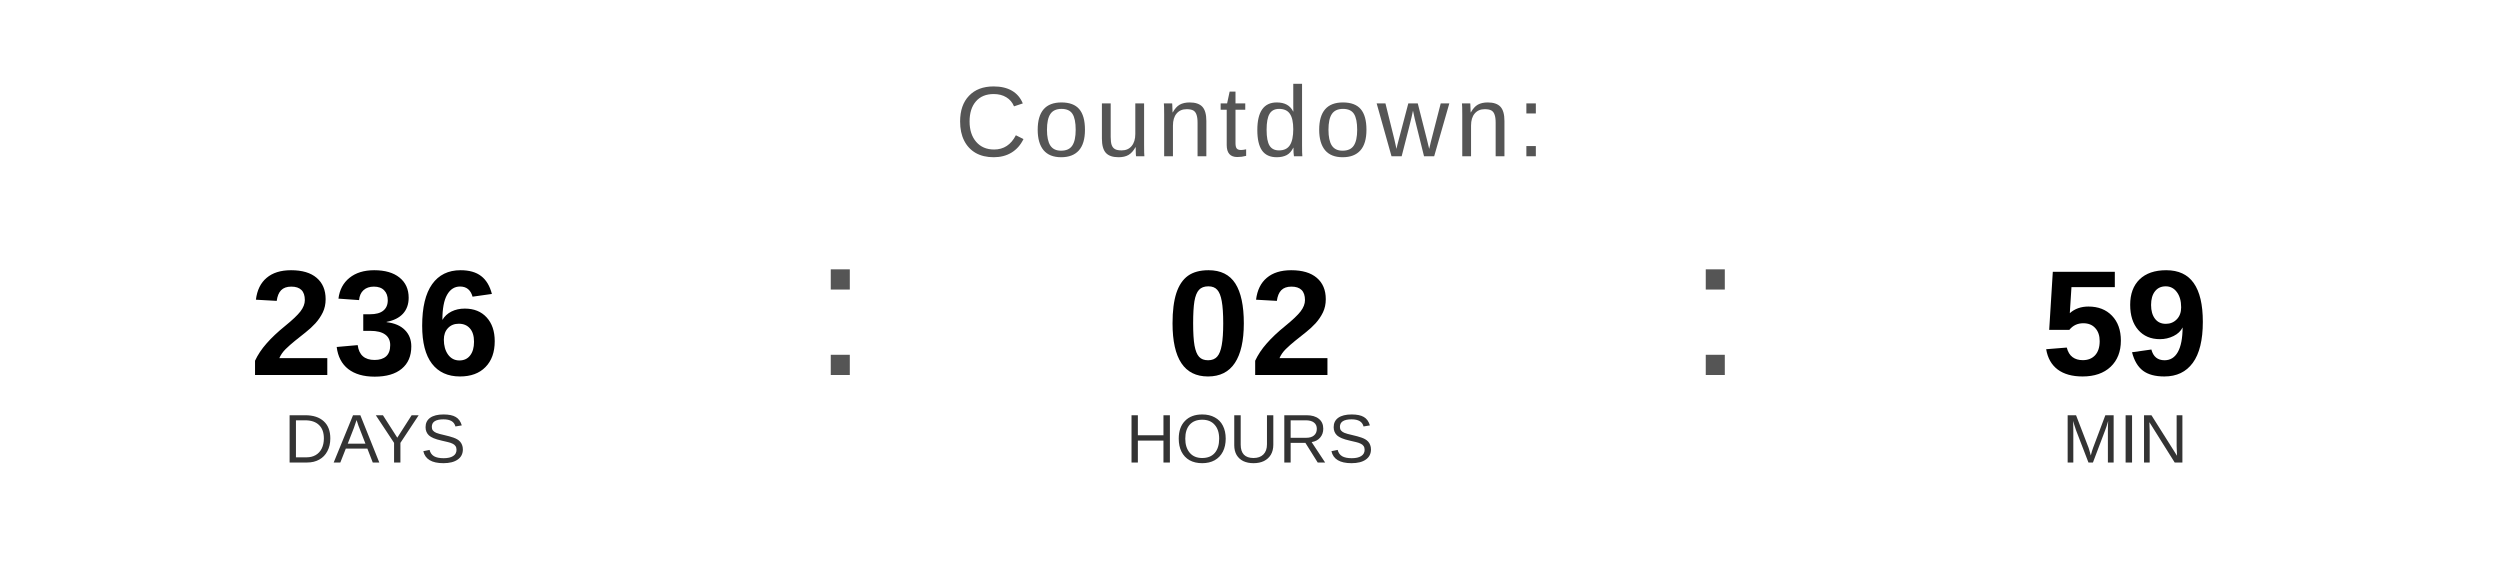
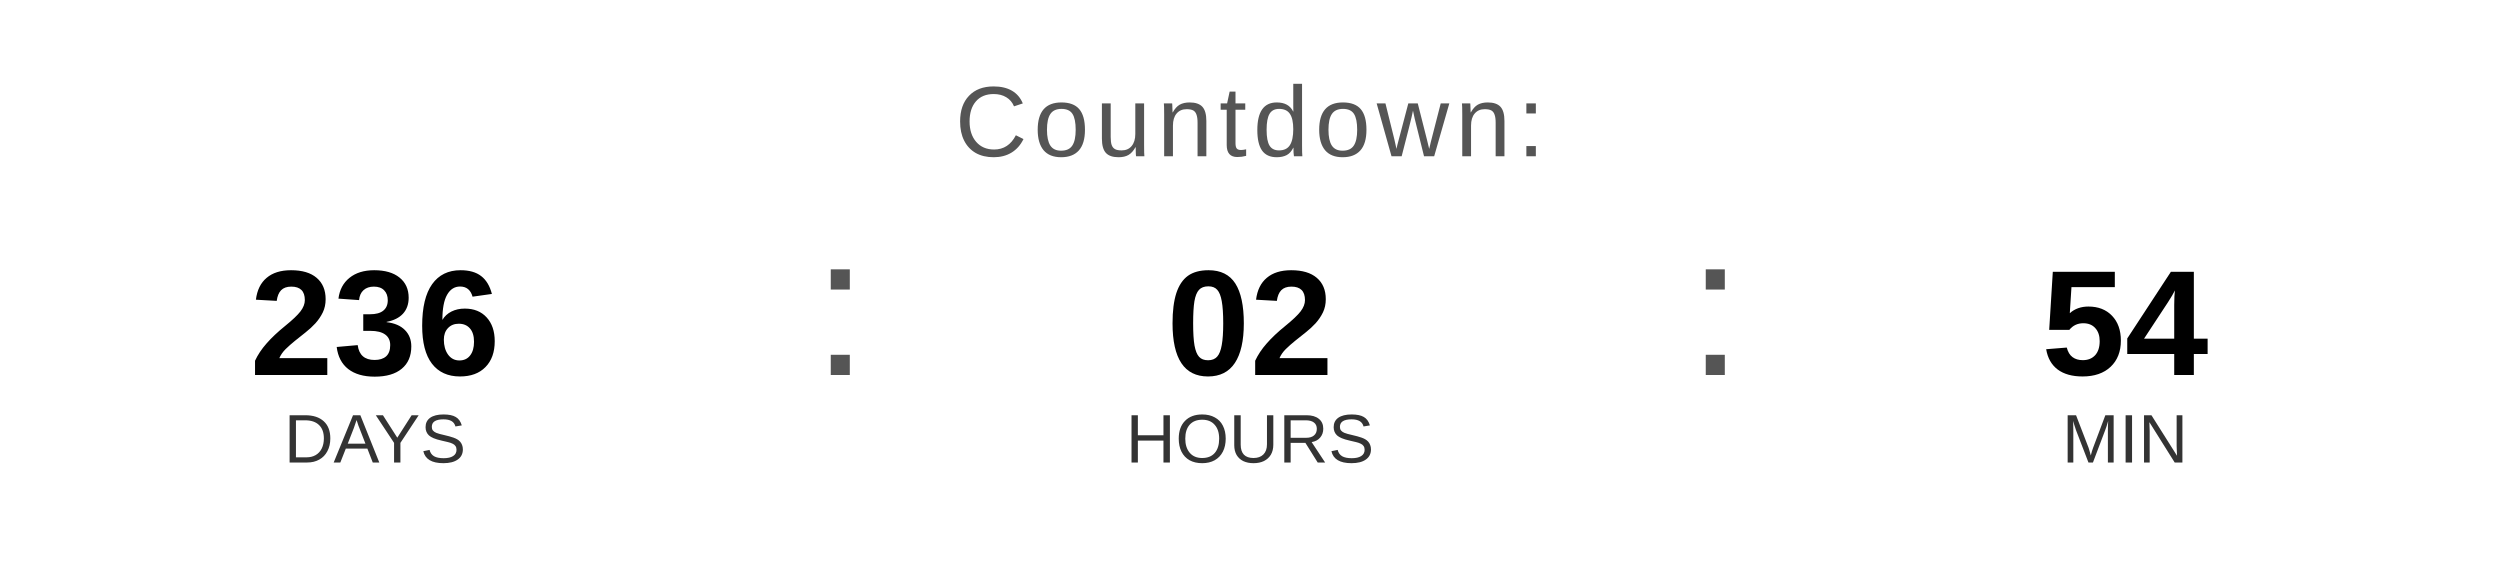
<svg xmlns="http://www.w3.org/2000/svg" width="400" height="90" viewBox="0 0 400 90">
  <text x="200" y="25" font-family="Arial, Helvetica, sans-serif" font-size="16" fill="#555555" text-anchor="middle" letter-spacing="1">
    Countdown:
  </text>
  <text x="60" y="60" font-family="Arial, Helvetica, sans-serif" font-size="24" font-weight="bold" fill="#000000" text-anchor="middle">236</text>
  <text x="60" y="74" font-family="Arial, Helvetica, sans-serif" font-size="11" fill="#333333" text-anchor="middle">DAYS</text>
  <text x="130" y="60" font-family="Arial, sans-serif" font-size="32" fill="#555555">:</text>
  <text x="200" y="60" font-family="Arial, Helvetica, sans-serif" font-size="24" font-weight="bold" fill="#000000" text-anchor="middle">02</text>
  <text x="200" y="74" font-family="Arial, Helvetica, sans-serif" font-size="11" fill="#333333" text-anchor="middle">HOURS</text>
  <text x="270" y="60" font-family="Arial, sans-serif" font-size="32" fill="#555555">:</text>
-   <text x="340" y="60" font-family="Arial, Helvetica, sans-serif" font-size="24" font-weight="bold" fill="#000000" text-anchor="middle">59</text>
+   <text x="340" y="60" font-family="Arial, Helvetica, sans-serif" font-size="24" font-weight="bold" fill="#000000" text-anchor="middle">54</text>
  <text x="340" y="74" font-family="Arial, Helvetica, sans-serif" font-size="11" fill="#333333" text-anchor="middle">MIN</text>
</svg>
